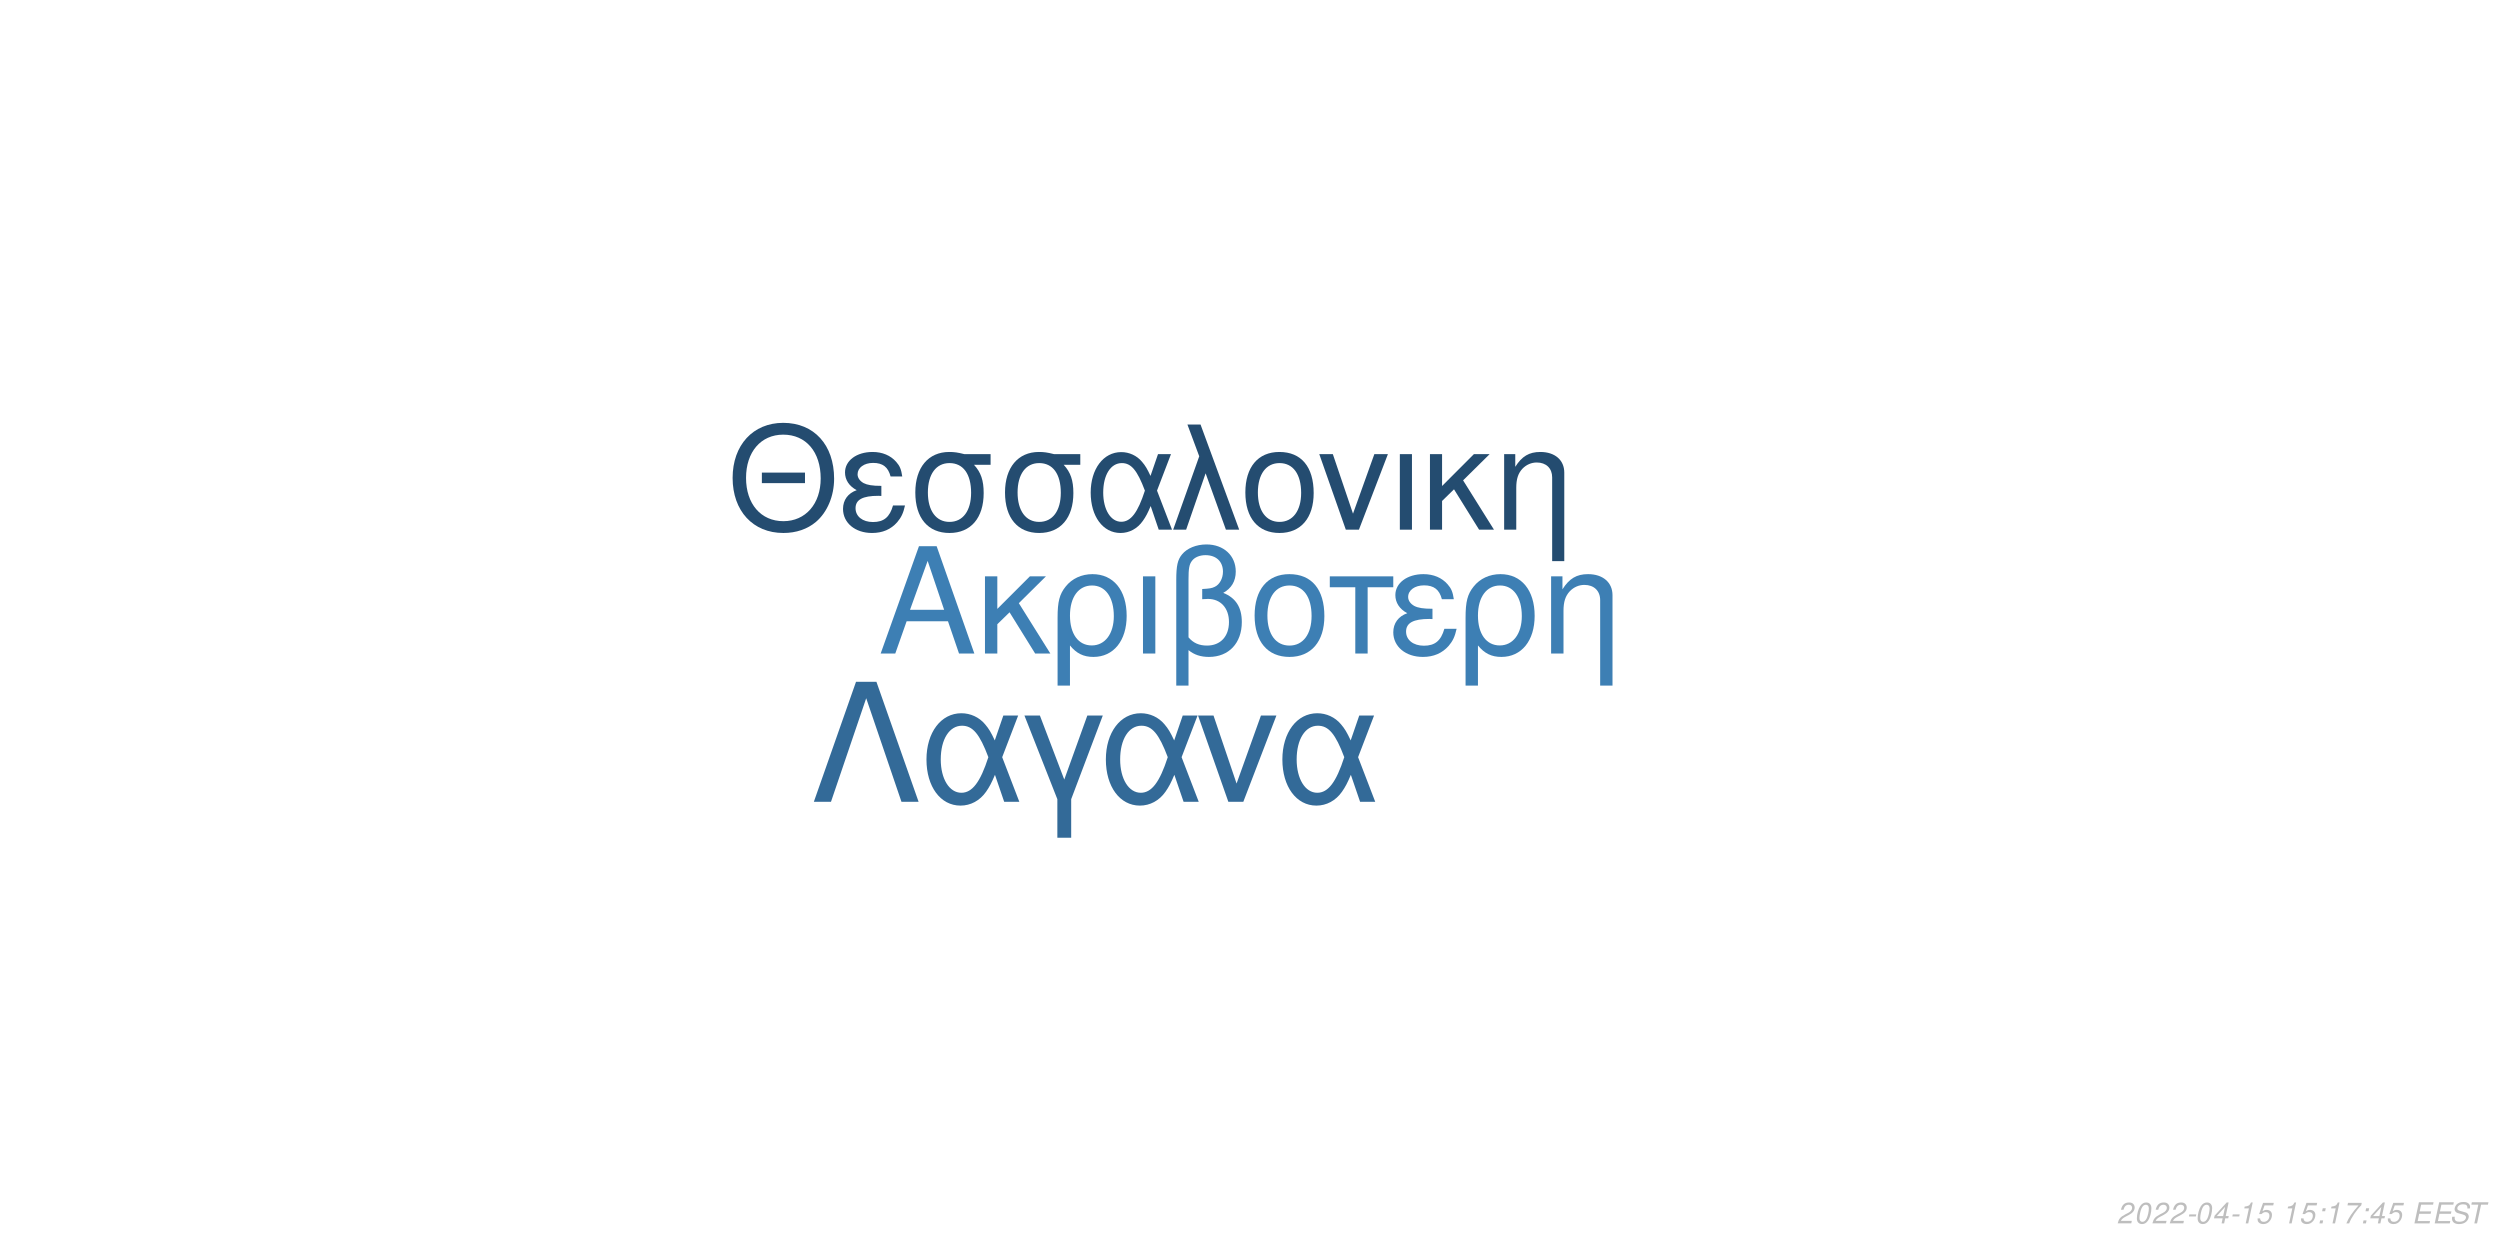
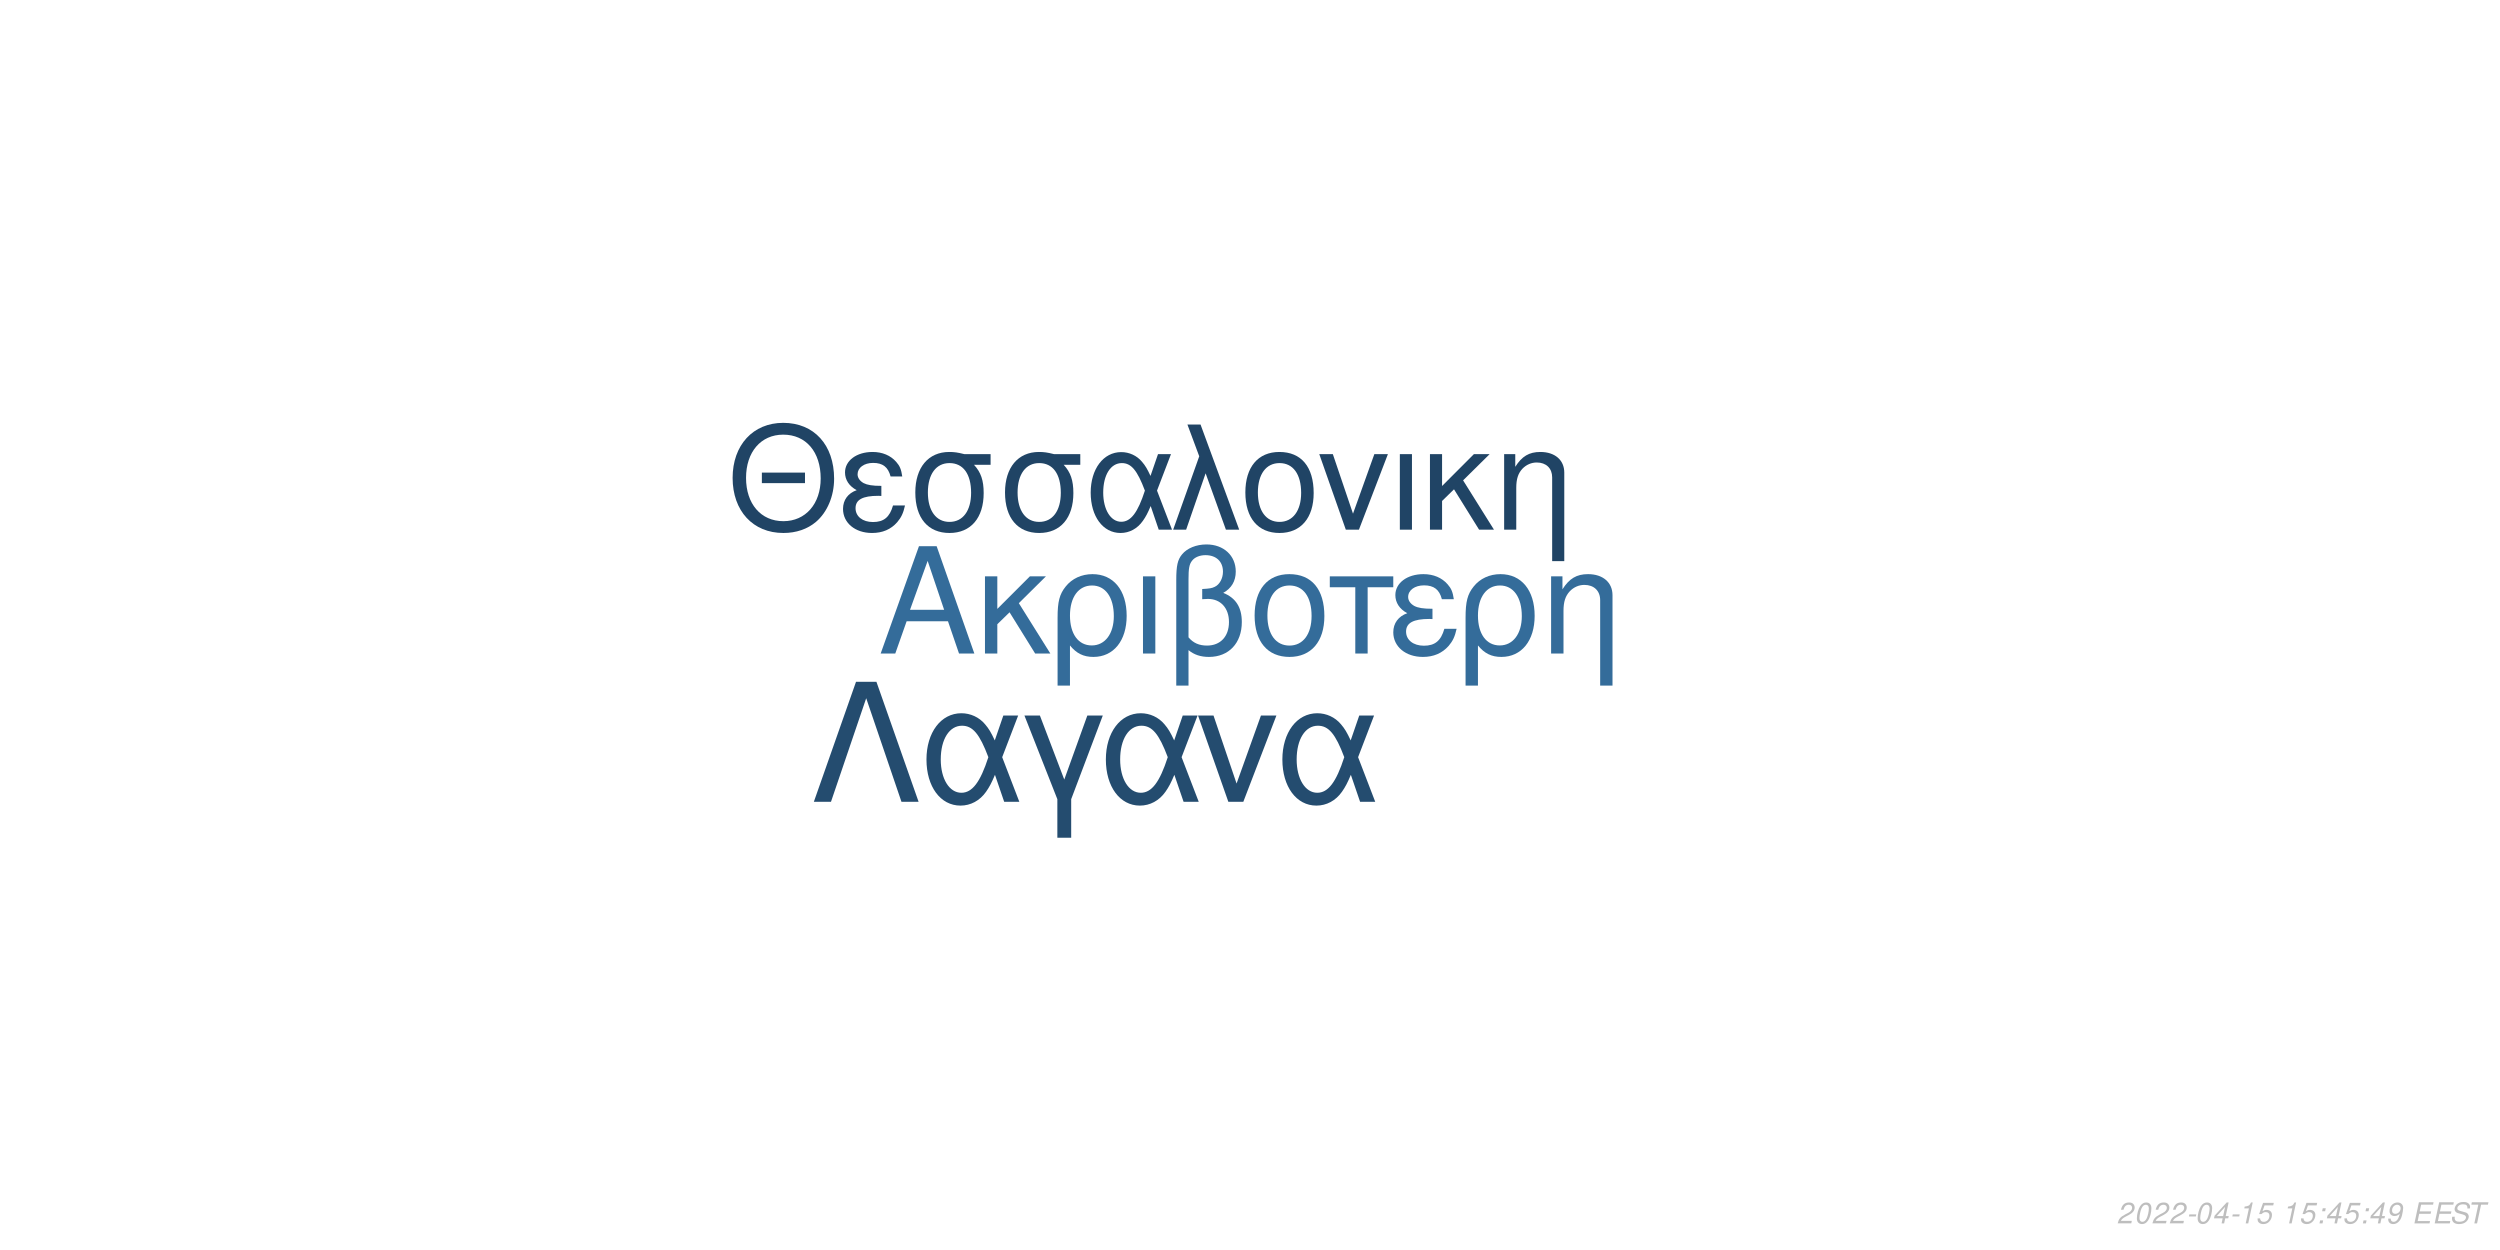
<svg xmlns="http://www.w3.org/2000/svg" xmlns:xlink="http://www.w3.org/1999/xlink" width="864pt" height="432pt" viewBox="0 0 864 432" version="1.1">
  <defs>
    <g>
      <symbol overflow="visible" id="glyph0-0">
        <path style="stroke:none;" d="" />
      </symbol>
      <symbol overflow="visible" id="glyph0-1">
        <path style="stroke:none;" d="M 24.125 -11.141 L 27.938 0 L 33.234 0 L 20.203 -37.094 L 14.094 -37.094 L 0.859 0 L 5.906 0 L 9.828 -11.141 Z M 22.797 -15.109 L 11 -15.109 L 17.094 -32.016 Z M 22.797 -15.109 " />
      </symbol>
      <symbol overflow="visible" id="glyph0-2">
        <path style="stroke:none;" d="M 7.172 -15.422 L 7.172 -26.672 L 2.906 -26.672 L 2.906 0 L 7.172 0 L 7.172 -10.125 L 11.406 -14.25 L 20.25 0 L 25.5 0 L 14.609 -17.406 L 23.969 -26.672 L 18.422 -26.672 Z M 7.172 -15.422 " />
      </symbol>
      <symbol overflow="visible" id="glyph0-3">
        <path style="stroke:none;" d="M 3 11.094 L 7.281 11.094 L 7.281 -2.797 C 9.516 -0.047 11.953 1.172 15.375 1.172 C 22.344 1.172 26.875 -4.422 26.875 -13.031 C 26.875 -21.891 22.297 -27.438 15.062 -27.438 C 11.297 -27.438 7.984 -25.906 5.797 -23.156 C 3.672 -20.516 3 -17.969 3 -12.359 Z M 14.906 -23.516 C 19.547 -23.516 22.438 -19.438 22.438 -12.922 C 22.438 -6.812 19.391 -2.797 14.812 -2.797 C 10.172 -2.797 7.281 -6.766 7.281 -13.125 C 7.281 -19.484 10.234 -23.516 14.906 -23.516 Z M 14.906 -23.516 " />
      </symbol>
      <symbol overflow="visible" id="glyph0-4">
        <path style="stroke:none;" d="M 3.516 0 L 7.781 0 L 7.781 -26.672 L 3.516 -26.672 Z M 3.516 0 " />
      </symbol>
      <symbol overflow="visible" id="glyph0-5">
        <path style="stroke:none;" d="M 4.016 11.094 L 8.25 11.094 L 8.25 -1.172 C 10.172 0.406 12.422 1.172 15.312 1.172 C 22.188 1.172 26.672 -3.609 26.672 -10.891 C 26.672 -15.984 24.578 -19.234 20.25 -20.969 C 23.109 -22.547 24.578 -25.031 24.578 -28.344 C 24.578 -33.844 20.406 -37.703 14.453 -37.703 C 10.938 -37.703 7.734 -36.391 6 -34.25 C 4.484 -32.422 4.016 -30.328 4.016 -25.391 Z M 8.25 -25.656 C 8.25 -29.359 8.5 -30.844 9.469 -32.062 C 10.375 -33.281 12.156 -34 14.094 -34 C 17.812 -34 20.156 -31.812 20.156 -28.297 C 20.156 -25.953 18.984 -23.812 17.297 -23.047 C 16.281 -22.547 15.469 -22.438 12.984 -22.297 L 12.984 -18.781 C 13.734 -18.828 14.344 -18.875 14.969 -18.875 C 19.344 -18.875 22.234 -15.719 22.234 -10.891 C 22.234 -5.906 19.281 -2.75 14.656 -2.75 C 11.953 -2.75 9.922 -3.609 8.25 -5.594 Z M 8.25 -25.656 " />
      </symbol>
      <symbol overflow="visible" id="glyph0-6">
        <path style="stroke:none;" d="M 14.094 -27.438 C 6.562 -27.438 2.094 -22.094 2.094 -13.125 C 2.094 -4.125 6.562 1.172 14.141 1.172 C 21.672 1.172 26.203 -4.172 26.203 -12.922 C 26.203 -22.188 21.828 -27.438 14.094 -27.438 Z M 14.141 -23.516 C 18.938 -23.516 21.781 -19.594 21.781 -12.984 C 21.781 -6.672 18.828 -2.75 14.141 -2.75 C 9.422 -2.75 6.516 -6.672 6.516 -13.125 C 6.516 -19.594 9.422 -23.516 14.141 -23.516 Z M 14.141 -23.516 " />
      </symbol>
      <symbol overflow="visible" id="glyph0-7">
        <path style="stroke:none;" d="M 7.891 0 L 12.156 0 L 12.156 -22.906 L 21.016 -22.906 L 21.016 -26.672 L -0.922 -26.672 L -0.922 -22.906 L 7.891 -22.906 Z M 7.891 0 " />
      </symbol>
      <symbol overflow="visible" id="glyph0-8">
        <path style="stroke:none;" d="M 14.562 -15.469 C 11.344 -15.469 9.562 -15.781 8.297 -16.438 C 6.922 -17.203 6.156 -18.328 6.156 -19.547 C 6.156 -21.891 8.453 -23.562 11.656 -23.562 C 15.062 -23.562 16.953 -22.094 17.812 -18.781 L 21.938 -18.781 C 21.578 -21.266 21.062 -22.5 19.797 -23.922 C 17.812 -26.203 14.906 -27.438 11.453 -27.438 C 5.797 -27.438 1.734 -24.375 1.734 -20.203 C 1.734 -17.609 3.156 -15.375 5.859 -13.938 C 2.797 -12.875 1.016 -10.484 1.016 -7.328 C 1.016 -2.391 5.297 1.172 11.25 1.172 C 14.969 1.172 17.906 -0.109 20.156 -2.641 C 21.578 -4.328 22.297 -5.797 22.906 -8.547 L 18.672 -8.547 C 17.5 -4.422 15.422 -2.703 11.609 -2.703 C 7.938 -2.703 5.438 -4.688 5.438 -7.578 C 5.438 -10.578 7.938 -11.953 13.484 -11.953 C 13.641 -11.953 14.094 -11.953 14.562 -11.906 Z M 14.562 -15.469 " />
      </symbol>
      <symbol overflow="visible" id="glyph0-9">
        <path style="stroke:none;" d="M 3.562 -26.672 L 3.562 0 L 7.844 0 L 7.844 -14.703 C 7.844 -17.906 8.5 -19.891 10.031 -21.531 C 11.406 -22.953 13.188 -23.719 15.062 -23.719 C 18.375 -23.719 20.516 -21.672 20.516 -18.469 L 20.516 11.094 L 24.781 11.094 L 24.781 -20.156 C 24.781 -24.578 21.469 -27.438 16.328 -27.438 C 12.359 -27.438 9.828 -25.906 7.484 -22.188 L 7.484 -26.672 Z M 3.562 -26.672 " />
      </symbol>
      <symbol overflow="visible" id="glyph1-0">
        <path style="stroke:none;" d="" />
      </symbol>
      <symbol overflow="visible" id="glyph1-1">
        <path style="stroke:none;" d="M 26.859 -19.734 L 11.953 -19.734 L 11.953 -16.094 L 26.859 -16.094 Z M 19.328 -36.922 C 8.922 -36.922 1.844 -29.25 1.844 -17.891 C 1.844 -6.484 8.875 1.141 19.391 1.141 C 23.812 1.141 27.703 -0.203 30.641 -2.688 C 34.578 -6.031 36.922 -11.656 36.922 -17.594 C 36.922 -29.297 30 -36.922 19.328 -36.922 Z M 19.328 -32.844 C 27.203 -32.844 32.281 -26.906 32.281 -17.688 C 32.281 -8.922 27.062 -2.938 19.391 -2.938 C 11.609 -2.938 6.484 -8.922 6.484 -17.891 C 6.484 -26.859 11.609 -32.844 19.328 -32.844 Z M 19.328 -32.844 " />
      </symbol>
      <symbol overflow="visible" id="glyph1-2">
        <path style="stroke:none;" d="M 14.25 -15.141 C 11.109 -15.141 9.375 -15.453 8.125 -16.094 C 6.781 -16.844 6.031 -17.938 6.031 -19.141 C 6.031 -21.422 8.266 -23.078 11.406 -23.078 C 14.75 -23.078 16.594 -21.625 17.438 -18.391 L 21.469 -18.391 C 21.125 -20.828 20.625 -22.031 19.391 -23.422 C 17.438 -25.656 14.594 -26.859 11.219 -26.859 C 5.688 -26.859 1.688 -23.875 1.688 -19.781 C 1.688 -17.234 3.094 -15.047 5.734 -13.656 C 2.734 -12.609 1 -10.266 1 -7.172 C 1 -2.344 5.188 1.141 11.016 1.141 C 14.656 1.141 17.547 -0.094 19.734 -2.594 C 21.125 -4.234 21.828 -5.688 22.422 -8.375 L 18.281 -8.375 C 17.141 -4.328 15.094 -2.641 11.359 -2.641 C 7.766 -2.641 5.328 -4.578 5.328 -7.422 C 5.328 -10.359 7.766 -11.703 13.203 -11.703 C 13.359 -11.703 13.797 -11.703 14.25 -11.656 Z M 14.25 -15.141 " />
      </symbol>
      <symbol overflow="visible" id="glyph1-3">
        <path style="stroke:none;" d="M 29 -26.109 L 19.938 -26.109 C 17.594 -26.703 16.438 -26.859 14.703 -26.859 C 7.469 -26.859 2.984 -21.469 2.984 -12.859 C 2.984 -4.031 7.375 1.141 14.797 1.141 C 22.172 1.141 26.609 -4.078 26.609 -12.656 C 26.609 -17.047 25.656 -19.828 23.266 -22.422 L 29 -22.422 Z M 14.797 -23.016 C 19.531 -23.016 22.266 -19.234 22.266 -12.75 C 22.266 -6.531 19.438 -2.688 14.797 -2.688 C 10.172 -2.688 7.328 -6.531 7.328 -12.859 C 7.328 -19.188 10.172 -23.016 14.797 -23.016 Z M 14.797 -23.016 " />
      </symbol>
      <symbol overflow="visible" id="glyph1-4">
        <path style="stroke:none;" d="M 29.344 -26.109 L 24.859 -26.109 L 22.266 -18.578 C 21.125 -21.031 20.484 -22.125 19.328 -23.469 C 17.547 -25.609 14.906 -26.812 12.156 -26.812 C 5.984 -26.812 1.594 -20.984 1.594 -12.812 C 1.594 -4.578 5.828 1.141 11.906 1.141 C 14.953 1.141 17.734 -0.344 19.625 -3.047 C 20.672 -4.531 21.281 -5.688 22.328 -8.172 L 25.109 0 L 29.703 0 L 24.516 -13.5 Z M 20.328 -13.5 C 17.891 -5.922 15.453 -2.734 12.156 -2.734 C 8.516 -2.734 5.922 -6.922 5.922 -12.812 C 5.922 -18.938 8.516 -23.016 12.359 -23.016 C 15.594 -23.016 17.688 -20.531 20.328 -13.5 Z M 20.328 -13.5 " />
      </symbol>
      <symbol overflow="visible" id="glyph1-5">
        <path style="stroke:none;" d="M 1.094 0 L 5.578 0 L 12.312 -19.484 L 19.328 0 L 23.922 0 L 10.562 -36.328 L 6.031 -36.328 L 10.109 -25.359 Z M 1.094 0 " />
      </symbol>
      <symbol overflow="visible" id="glyph1-6">
        <path style="stroke:none;" d="M 13.797 -26.859 C 6.422 -26.859 2.047 -21.625 2.047 -12.859 C 2.047 -4.031 6.422 1.141 13.859 1.141 C 21.234 1.141 25.656 -4.078 25.656 -12.656 C 25.656 -21.719 21.375 -26.859 13.797 -26.859 Z M 13.859 -23.016 C 18.531 -23.016 21.328 -19.188 21.328 -12.703 C 21.328 -6.531 18.438 -2.688 13.859 -2.688 C 9.219 -2.688 6.375 -6.531 6.375 -12.859 C 6.375 -19.188 9.219 -23.016 13.859 -23.016 Z M 13.859 -23.016 " />
      </symbol>
      <symbol overflow="visible" id="glyph1-7">
        <path style="stroke:none;" d="M 14.297 0 L 24.312 -26.109 L 19.625 -26.109 L 12.25 -5.531 L 5.281 -26.109 L 0.594 -26.109 L 9.766 0 Z M 14.297 0 " />
      </symbol>
      <symbol overflow="visible" id="glyph1-8">
        <path style="stroke:none;" d="M 3.438 0 L 7.625 0 L 7.625 -26.109 L 3.438 -26.109 Z M 3.438 0 " />
      </symbol>
      <symbol overflow="visible" id="glyph1-9">
        <path style="stroke:none;" d="M 7.031 -15.094 L 7.031 -26.109 L 2.844 -26.109 L 2.844 0 L 7.031 0 L 7.031 -9.922 L 11.156 -13.953 L 19.828 0 L 24.969 0 L 14.297 -17.047 L 23.469 -26.109 L 18.031 -26.109 Z M 7.031 -15.094 " />
      </symbol>
      <symbol overflow="visible" id="glyph1-10">
        <path style="stroke:none;" d="M 3.484 -26.109 L 3.484 0 L 7.672 0 L 7.672 -14.406 C 7.672 -17.547 8.328 -19.484 9.812 -21.078 C 11.156 -22.469 12.906 -23.219 14.75 -23.219 C 17.984 -23.219 20.078 -21.234 20.078 -18.094 L 20.078 10.859 L 24.266 10.859 L 24.266 -19.734 C 24.266 -24.062 21.031 -26.859 16 -26.859 C 12.109 -26.859 9.609 -25.359 7.328 -21.719 L 7.328 -26.109 Z M 3.484 -26.109 " />
      </symbol>
      <symbol overflow="visible" id="glyph2-0">
        <path style="stroke:none;" d="" />
      </symbol>
      <symbol overflow="visible" id="glyph2-1">
        <path style="stroke:none;" d="M 22.531 -41.484 L 15.484 -41.484 L 0.906 0 L 6.828 0 L 19 -35.797 L 31.188 0 L 37.109 0 Z M 22.531 -41.484 " />
      </symbol>
      <symbol overflow="visible" id="glyph2-2">
        <path style="stroke:none;" d="M 33.516 -29.812 L 28.391 -29.812 L 25.438 -21.219 C 24.125 -24.016 23.391 -25.266 22.078 -26.797 C 20.031 -29.25 17.016 -30.609 13.891 -30.609 C 6.828 -30.609 1.828 -23.953 1.828 -14.625 C 1.828 -5.234 6.656 1.312 13.594 1.312 C 17.078 1.312 20.266 -0.391 22.422 -3.469 C 23.609 -5.172 24.297 -6.484 25.5 -9.328 L 28.688 0 L 33.922 0 L 28 -15.422 Z M 23.219 -15.422 C 20.422 -6.766 17.641 -3.125 13.891 -3.125 C 9.734 -3.125 6.766 -7.906 6.766 -14.625 C 6.766 -21.625 9.734 -26.297 14.109 -26.297 C 17.812 -26.297 20.203 -23.453 23.219 -15.422 Z M 23.219 -15.422 " />
      </symbol>
      <symbol overflow="visible" id="glyph2-3">
        <path style="stroke:none;" d="M 12.062 12.406 L 16.844 12.406 L 16.844 -0.906 L 27.766 -29.812 L 22.422 -29.812 L 14.453 -7.688 L 6.031 -29.812 L 0.688 -29.812 L 12.062 -0.906 Z M 12.062 12.406 " />
      </symbol>
      <symbol overflow="visible" id="glyph2-4">
        <path style="stroke:none;" d="M 16.328 0 L 27.766 -29.812 L 22.422 -29.812 L 14 -6.312 L 6.031 -29.812 L 0.688 -29.812 L 11.156 0 Z M 16.328 0 " />
      </symbol>
      <symbol overflow="visible" id="glyph3-0">
        <path style="stroke:none;" d="" />
      </symbol>
      <symbol overflow="visible" id="glyph3-1">
        <path style="stroke:none;" d="M 5.234 -0.875 L 1.469 -0.875 C 1.641 -1.375 2.203 -1.891 3.109 -2.344 L 4.234 -2.938 C 5.562 -3.625 6.219 -4.469 6.219 -5.484 C 6.219 -5.938 6.062 -6.359 5.797 -6.656 C 5.469 -7.047 4.984 -7.234 4.312 -7.234 C 2.766 -7.234 1.891 -6.453 1.484 -4.734 L 2.375 -4.734 C 2.484 -5.188 2.609 -5.484 2.797 -5.75 C 3.094 -6.203 3.609 -6.453 4.188 -6.453 C 4.891 -6.453 5.344 -6.031 5.344 -5.375 C 5.344 -4.703 4.859 -4.094 4.016 -3.656 L 2.984 -3.125 C 1.234 -2.188 0.797 -1.656 0.344 -0.016 L 5.047 -0.016 Z M 5.234 -0.875 " />
      </symbol>
      <symbol overflow="visible" id="glyph3-2">
        <path style="stroke:none;" d="M 4.203 -7.234 C 3.375 -7.234 2.688 -6.812 2.125 -5.984 C 1.484 -5.047 0.984 -3.188 0.984 -1.734 C 0.984 -1.109 1.172 -0.562 1.484 -0.266 C 1.797 0.047 2.281 0.234 2.766 0.234 C 3.625 0.234 4.281 -0.156 4.859 -1.016 C 5.516 -1.953 6 -3.797 6 -5.266 C 6 -6.5 5.328 -7.234 4.203 -7.234 Z M 4.094 -6.453 C 4.734 -6.453 5.125 -5.984 5.125 -5.156 C 5.125 -4.203 4.781 -2.625 4.406 -1.812 C 3.984 -0.938 3.516 -0.547 2.875 -0.547 C 2.25 -0.547 1.875 -1.031 1.875 -1.828 C 1.875 -2.797 2.203 -4.344 2.594 -5.203 C 2.984 -6.047 3.453 -6.453 4.094 -6.453 Z M 4.094 -6.453 " />
      </symbol>
      <symbol overflow="visible" id="glyph3-3">
        <path style="stroke:none;" d="M 3.516 -3.125 L 1.125 -3.125 L 0.969 -2.406 L 3.359 -2.406 Z M 3.516 -3.125 " />
      </symbol>
      <symbol overflow="visible" id="glyph3-4">
        <path style="stroke:none;" d="M 3.625 -1.75 L 3.266 0 L 4.141 0 L 4.516 -1.75 L 5.562 -1.75 L 5.734 -2.531 L 4.688 -2.531 L 5.688 -7.234 L 5.016 -7.234 L 0.844 -2.672 L 0.641 -1.75 Z M 3.797 -2.531 L 1.594 -2.531 L 4.469 -5.703 Z M 3.797 -2.531 " />
      </symbol>
      <symbol overflow="visible" id="glyph3-5">
        <path style="stroke:none;" d="M 3.703 -5.188 L 2.594 0 L 3.469 0 L 5.016 -7.234 L 4.438 -7.234 C 3.906 -6.156 3.688 -6.016 2.234 -5.812 L 2.109 -5.188 Z M 3.703 -5.188 " />
      </symbol>
      <symbol overflow="visible" id="glyph3-6">
        <path style="stroke:none;" d="M 6.297 -7.094 L 2.594 -7.094 L 1.234 -3.234 L 2.047 -3.234 C 2.656 -3.766 2.938 -3.906 3.531 -3.906 C 4.328 -3.906 4.797 -3.453 4.797 -2.688 C 4.797 -1.438 3.969 -0.547 2.828 -0.547 C 2.031 -0.547 1.609 -0.938 1.578 -1.734 L 0.703 -1.734 L 0.703 -1.516 C 0.703 -0.938 0.844 -0.547 1.188 -0.266 C 1.562 0.062 2.078 0.234 2.703 0.234 C 3.656 0.234 4.391 -0.156 4.984 -0.922 C 5.422 -1.5 5.672 -2.234 5.672 -2.953 C 5.672 -4 4.938 -4.672 3.812 -4.672 C 3.328 -4.672 2.906 -4.547 2.406 -4.234 L 3.109 -6.219 L 6.109 -6.219 Z M 6.297 -7.094 " />
      </symbol>
      <symbol overflow="visible" id="glyph3-7">
        <path style="stroke:none;" d="" />
      </symbol>
      <symbol overflow="visible" id="glyph3-8">
        <path style="stroke:none;" d="M 2.359 -1.031 L 1.312 -1.031 L 1.094 0 L 2.141 0 Z M 3.266 -5.234 L 2.219 -5.234 L 2 -4.203 L 3.047 -4.203 Z M 3.266 -5.234 " />
      </symbol>
      <symbol overflow="visible" id="glyph3-9">
-         <path style="stroke:none;" d="M 6.703 -7.094 L 1.953 -7.094 L 1.766 -6.219 L 5.594 -6.219 C 3.344 -3.688 2.266 -2.109 1.375 0 L 2.344 0 C 3.031 -1.906 4.828 -4.594 6.547 -6.281 Z M 6.703 -7.094 " />
+         <path style="stroke:none;" d="M 0.844 -1.656 C 0.844 -1.547 0.844 -1.438 0.844 -1.375 C 0.844 -0.406 1.531 0.234 2.578 0.234 C 3.203 0.234 3.766 0.016 4.297 -0.438 C 4.938 -1 5.312 -1.656 5.594 -2.719 C 5.844 -3.672 6.016 -4.766 6.016 -5.375 C 6.016 -5.844 5.844 -6.328 5.547 -6.656 C 5.203 -7.031 4.703 -7.234 4.062 -7.234 C 2.516 -7.234 1.297 -5.938 1.297 -4.266 C 1.297 -3.203 1.984 -2.547 3.047 -2.547 C 3.484 -2.547 3.953 -2.672 4.281 -2.891 C 4.406 -2.984 4.547 -3.078 4.828 -3.344 C 4.438 -1.484 3.703 -0.547 2.703 -0.547 C 2.109 -0.547 1.719 -0.938 1.719 -1.547 L 1.719 -1.656 Z M 3.953 -6.453 C 4.625 -6.453 5.141 -5.953 5.141 -5.281 C 5.141 -4.188 4.312 -3.312 3.297 -3.312 C 2.594 -3.312 2.172 -3.734 2.172 -4.453 C 2.172 -5.562 2.984 -6.453 3.953 -6.453 Z M 3.953 -6.453 " />
      </symbol>
      <symbol overflow="visible" id="glyph3-10">
        <path style="stroke:none;" d="M 2.547 -3.312 L 6.5 -3.312 L 6.688 -4.141 L 2.719 -4.141 L 3.219 -6.469 L 7.344 -6.469 L 7.516 -7.297 L 2.453 -7.297 L 0.906 0 L 6.125 0 L 6.297 -0.812 L 2.016 -0.812 Z M 2.547 -3.312 " />
      </symbol>
      <symbol overflow="visible" id="glyph3-11">
        <path style="stroke:none;" d="M 7.062 -5.156 C 7.125 -5.438 7.141 -5.562 7.141 -5.703 C 7.141 -6.156 6.938 -6.594 6.594 -6.891 C 6.188 -7.25 5.656 -7.406 4.875 -7.406 C 3.844 -7.406 3.047 -7.125 2.5 -6.562 C 2.094 -6.141 1.781 -5.438 1.781 -4.922 C 1.781 -4.297 2.219 -3.766 2.891 -3.562 L 4.594 -3.094 C 5.406 -2.859 5.734 -2.578 5.734 -2.094 C 5.734 -1.781 5.547 -1.406 5.266 -1.141 C 4.844 -0.766 4.266 -0.578 3.453 -0.578 C 2.328 -0.578 1.812 -0.984 1.812 -1.906 C 1.812 -2.047 1.812 -2.125 1.844 -2.312 L 0.984 -2.312 C 0.906 -2.062 0.891 -1.906 0.891 -1.688 C 0.891 -0.484 1.797 0.234 3.297 0.234 C 4.359 0.234 5.234 -0.062 5.812 -0.609 C 6.344 -1.078 6.688 -1.797 6.688 -2.375 C 6.688 -2.641 6.609 -2.906 6.453 -3.156 C 6.234 -3.5 5.938 -3.703 5.469 -3.828 L 3.75 -4.312 C 2.984 -4.547 2.734 -4.734 2.734 -5.188 C 2.734 -5.547 2.875 -5.844 3.188 -6.109 C 3.547 -6.438 4.031 -6.594 4.703 -6.594 C 5.266 -6.594 5.688 -6.484 5.906 -6.297 C 6.094 -6.125 6.219 -5.797 6.219 -5.516 C 6.219 -5.422 6.203 -5.344 6.188 -5.156 Z M 7.062 -5.156 " />
      </symbol>
      <symbol overflow="visible" id="glyph3-12">
        <path style="stroke:none;" d="M 4.938 -6.469 L 7.312 -6.469 L 7.484 -7.297 L 1.75 -7.297 L 1.578 -6.469 L 3.984 -6.469 L 2.609 0 L 3.547 0 Z M 4.938 -6.469 " />
      </symbol>
    </g>
  </defs>
  <g id="surface1">
    <rect x="0" y="0" width="864" height="432" style="fill:rgb(100%,100%,100%);fill-opacity:1;stroke:none;" />
-     <g style="fill:rgb(23.922%,49.804%,70.588%);fill-opacity:1;">
+     <g style="fill:rgb(20.392%,42.353%,60.392%);fill-opacity:1;">
      <use xlink:href="#glyph0-1" x="303.5" y="225.861" />
      <use xlink:href="#glyph0-2" x="337.5" y="225.861" />
      <use xlink:href="#glyph0-3" x="362.5" y="225.861" />
      <use xlink:href="#glyph0-4" x="391.5" y="225.861" />
      <use xlink:href="#glyph0-5" x="402.5" y="225.861" />
      <use xlink:href="#glyph0-6" x="431.5" y="225.861" />
      <use xlink:href="#glyph0-7" x="460.5" y="225.861" />
      <use xlink:href="#glyph0-8" x="480.5" y="225.861" />
      <use xlink:href="#glyph0-3" x="503.5" y="225.861" />
      <use xlink:href="#glyph0-9" x="532.5" y="225.861" />
    </g>
-     <g style="fill:rgb(14.118%,29.804%,43.922%);fill-opacity:1;">
+     <g style="fill:rgb(12.549%,26.667%,39.608%);fill-opacity:1;">
      <use xlink:href="#glyph1-1" x="251.348" y="183.058" />
      <use xlink:href="#glyph1-2" x="290.348" y="183.058" />
      <use xlink:href="#glyph1-3" x="313.348" y="183.058" />
      <use xlink:href="#glyph1-3" x="344.348" y="183.058" />
      <use xlink:href="#glyph1-4" x="375.348" y="183.058" />
      <use xlink:href="#glyph1-5" x="404.348" y="183.058" />
      <use xlink:href="#glyph1-6" x="428.348" y="183.058" />
      <use xlink:href="#glyph1-7" x="455.348" y="183.058" />
      <use xlink:href="#glyph1-8" x="480.348" y="183.058" />
      <use xlink:href="#glyph1-9" x="491.348" y="183.058" />
      <use xlink:href="#glyph1-10" x="516.348" y="183.058" />
    </g>
-     <g style="fill:rgb(20%,41.569%,59.608%);fill-opacity:1;">
+     <g style="fill:rgb(14.118%,29.804%,43.529%);fill-opacity:1;">
      <use xlink:href="#glyph2-1" x="280.359" y="277.105" />
      <use xlink:href="#glyph2-2" x="318.359" y="277.105" />
      <use xlink:href="#glyph2-3" x="353.359" y="277.105" />
      <use xlink:href="#glyph2-2" x="380.359" y="277.105" />
      <use xlink:href="#glyph2-4" x="413.359" y="277.105" />
      <use xlink:href="#glyph2-2" x="441.359" y="277.105" />
    </g>
    <g style="fill:rgb(74.51%,74.51%,74.51%);fill-opacity:1;">
      <use xlink:href="#glyph3-1" x="731.52" y="422.81" />
      <use xlink:href="#glyph3-2" x="737.52" y="422.81" />
      <use xlink:href="#glyph3-1" x="743.52" y="422.81" />
      <use xlink:href="#glyph3-1" x="749.52" y="422.81" />
      <use xlink:href="#glyph3-3" x="755.52" y="422.81" />
      <use xlink:href="#glyph3-2" x="758.52" y="422.81" />
      <use xlink:href="#glyph3-4" x="764.52" y="422.81" />
      <use xlink:href="#glyph3-3" x="770.52" y="422.81" />
      <use xlink:href="#glyph3-5" x="773.52" y="422.81" />
      <use xlink:href="#glyph3-6" x="779.52" y="422.81" />
      <use xlink:href="#glyph3-7" x="785.52" y="422.81" />
      <use xlink:href="#glyph3-5" x="788.52" y="422.81" />
      <use xlink:href="#glyph3-6" x="794.52" y="422.81" />
      <use xlink:href="#glyph3-8" x="800.52" y="422.81" />
-       <use xlink:href="#glyph3-5" x="803.52" y="422.81" />
-       <use xlink:href="#glyph3-9" x="809.52" y="422.81" />
+       <use xlink:href="#glyph3-4" x="803.52" y="422.81" />
+       <use xlink:href="#glyph3-6" x="809.52" y="422.81" />
      <use xlink:href="#glyph3-8" x="815.52" y="422.81" />
      <use xlink:href="#glyph3-4" x="818.52" y="422.81" />
-       <use xlink:href="#glyph3-6" x="824.52" y="422.81" />
+       <use xlink:href="#glyph3-9" x="824.52" y="422.81" />
      <use xlink:href="#glyph3-7" x="830.52" y="422.81" />
      <use xlink:href="#glyph3-10" x="833.52" y="422.81" />
      <use xlink:href="#glyph3-10" x="840.52" y="422.81" />
      <use xlink:href="#glyph3-11" x="846.52" y="422.81" />
      <use xlink:href="#glyph3-12" x="852.52" y="422.81" />
    </g>
  </g>
</svg>
